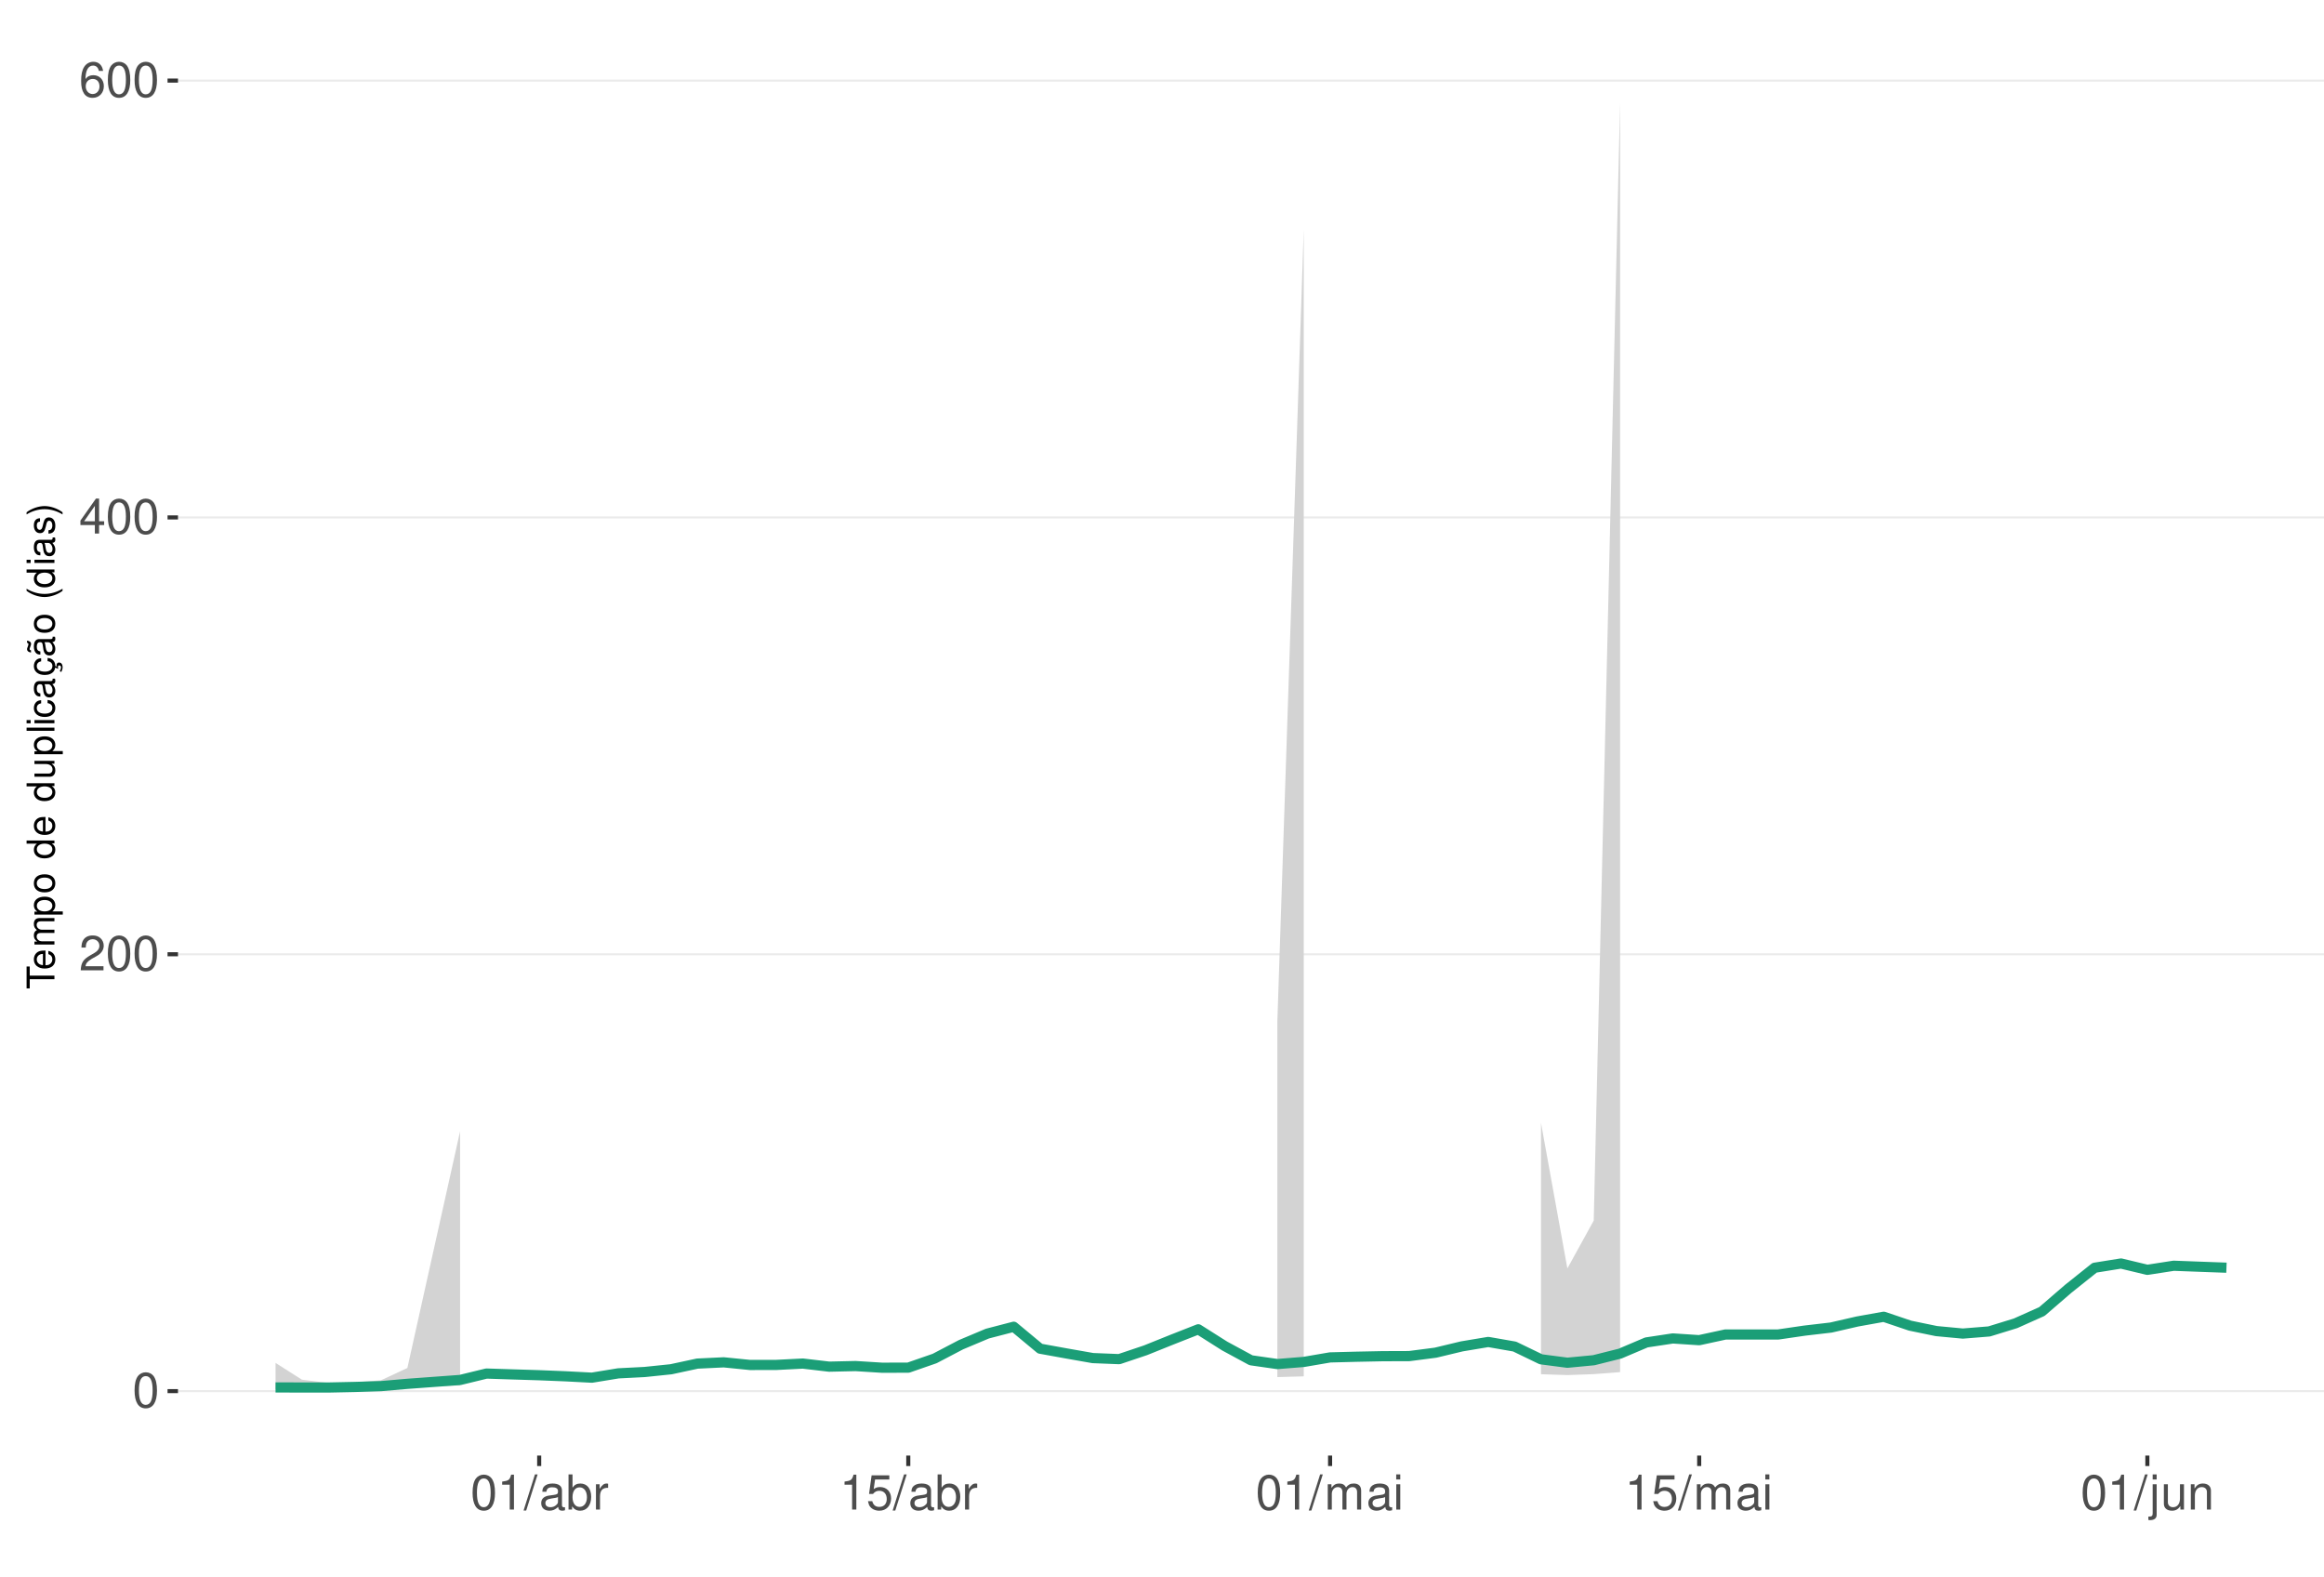
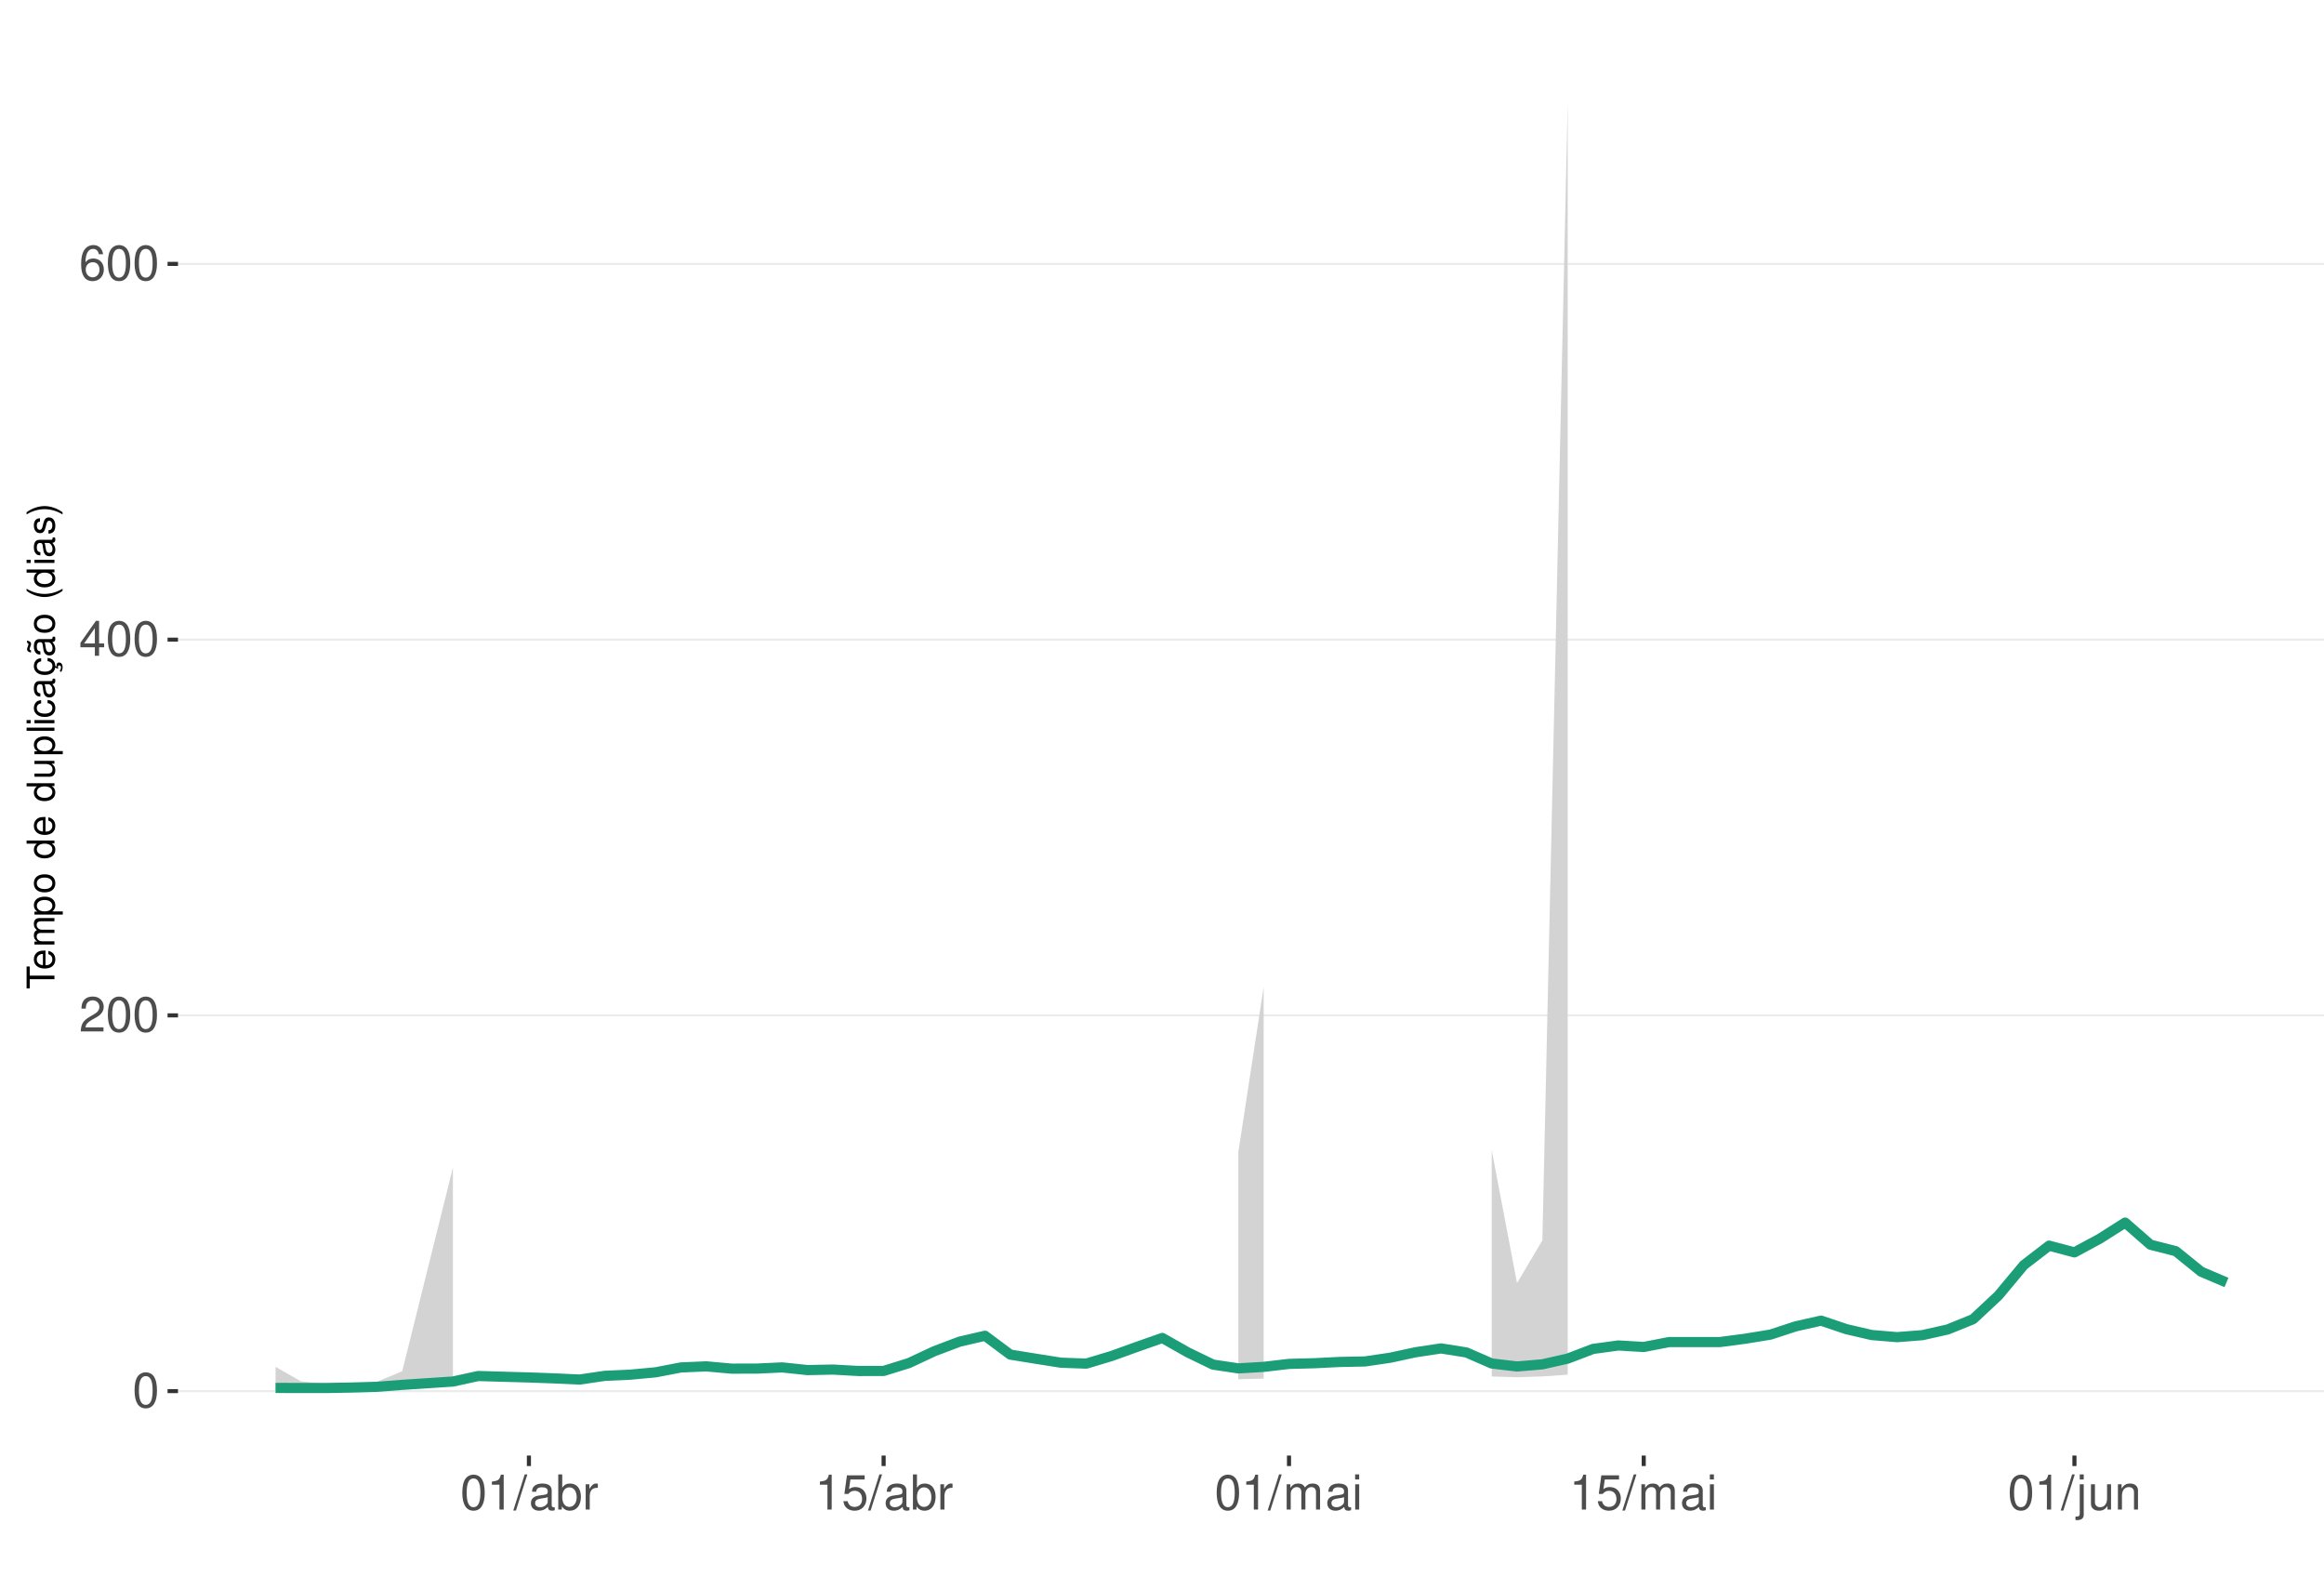
<svg xmlns="http://www.w3.org/2000/svg" xmlns:xlink="http://www.w3.org/1999/xlink" width="609pt" height="413pt" viewBox="0 0 609 413" version="1.1">
  <defs>
    <g>
      <symbol overflow="visible" id="glyph0-0">
        <path style="stroke:none;" d="" />
      </symbol>
      <symbol overflow="visible" id="glyph0-1">
        <path style="stroke:none;" d="M 3.484 -9.156 C 2.641 -9.156 1.891 -8.766 1.422 -8.156 C 0.828 -7.344 0.547 -6.125 0.547 -4.422 C 0.547 -1.344 1.562 0.297 3.484 0.297 C 5.375 0.297 6.422 -1.344 6.422 -4.359 C 6.422 -6.125 6.141 -7.312 5.547 -8.156 C 5.078 -8.781 4.328 -9.156 3.484 -9.156 Z M 3.484 -8.156 C 4.688 -8.156 5.281 -6.938 5.281 -4.453 C 5.281 -1.844 4.703 -0.625 3.453 -0.625 C 2.281 -0.625 1.688 -1.891 1.688 -4.422 C 1.688 -6.938 2.281 -8.156 3.484 -8.156 Z M 3.484 -8.156 " />
      </symbol>
      <symbol overflow="visible" id="glyph0-2">
        <path style="stroke:none;" d="M 6.406 -1.094 L 1.688 -1.094 C 1.797 -1.859 2.203 -2.344 3.297 -3.016 L 4.562 -3.719 C 5.828 -4.422 6.469 -5.359 6.469 -6.484 C 6.469 -7.234 6.156 -7.953 5.625 -8.438 C 5.094 -8.922 4.438 -9.156 3.594 -9.156 C 2.453 -9.156 1.609 -8.75 1.109 -7.953 C 0.797 -7.484 0.656 -6.906 0.625 -5.984 L 1.75 -5.984 C 1.781 -6.609 1.859 -6.969 2.016 -7.281 C 2.297 -7.828 2.891 -8.172 3.562 -8.172 C 4.562 -8.172 5.328 -7.438 5.328 -6.453 C 5.328 -5.719 4.906 -5.094 4.109 -4.625 L 2.953 -3.953 C 1.078 -2.875 0.531 -2.016 0.438 -0.016 L 6.406 -0.016 Z M 6.406 -1.094 " />
      </symbol>
      <symbol overflow="visible" id="glyph0-3">
        <path style="stroke:none;" d="M 4.141 -2.219 L 4.141 0 L 5.25 0 L 5.25 -2.219 L 6.578 -2.219 L 6.578 -3.219 L 5.25 -3.219 L 5.25 -9.156 L 4.422 -9.156 L 0.359 -3.391 L 0.359 -2.219 Z M 4.141 -3.219 L 1.328 -3.219 L 4.141 -7.25 Z M 4.141 -3.219 " />
      </symbol>
      <symbol overflow="visible" id="glyph0-4">
        <path style="stroke:none;" d="M 6.297 -6.766 C 6.094 -8.266 5.125 -9.156 3.766 -9.156 C 2.766 -9.156 1.891 -8.672 1.359 -7.844 C 0.781 -6.953 0.547 -5.828 0.547 -4.172 C 0.547 -2.625 0.766 -1.656 1.297 -0.844 C 1.781 -0.094 2.562 0.297 3.562 0.297 C 5.266 0.297 6.5 -0.984 6.5 -2.766 C 6.5 -4.453 5.359 -5.641 3.75 -5.641 C 2.859 -5.641 2.172 -5.312 1.688 -4.641 C 1.703 -6.906 2.406 -8.156 3.688 -8.156 C 4.469 -8.156 5.016 -7.656 5.188 -6.766 Z M 3.609 -4.656 C 4.688 -4.656 5.359 -3.891 5.359 -2.688 C 5.359 -1.531 4.594 -0.703 3.562 -0.703 C 2.531 -0.703 1.75 -1.562 1.75 -2.734 C 1.75 -3.875 2.5 -4.656 3.609 -4.656 Z M 3.609 -4.656 " />
      </symbol>
      <symbol overflow="visible" id="glyph0-5">
        <path style="stroke:none;" d="M 3.281 -6.516 L 3.281 0 L 4.391 0 L 4.391 -9.156 L 3.656 -9.156 C 3.266 -7.75 3.016 -7.562 1.297 -7.328 L 1.297 -6.516 Z M 3.281 -6.516 " />
      </symbol>
      <symbol overflow="visible" id="glyph0-6">
        <path style="stroke:none;" d="M 2.891 -9.219 L -0.094 0.25 L 0.594 0.25 L 3.594 -9.219 Z M 2.891 -9.219 " />
      </symbol>
      <symbol overflow="visible" id="glyph0-7">
        <path style="stroke:none;" d="M 6.766 -0.625 C 6.656 -0.594 6.609 -0.594 6.547 -0.594 C 6.172 -0.594 5.969 -0.781 5.969 -1.109 L 5.969 -5.016 C 5.969 -6.188 5.109 -6.828 3.484 -6.828 C 2.5 -6.828 1.734 -6.547 1.281 -6.047 C 0.969 -5.703 0.844 -5.328 0.828 -4.672 L 1.891 -4.672 C 1.969 -5.484 2.453 -5.844 3.438 -5.844 C 4.406 -5.844 4.922 -5.5 4.922 -4.859 L 4.922 -4.578 C 4.906 -4.125 4.688 -3.969 3.828 -3.844 C 2.328 -3.656 2.094 -3.609 1.703 -3.438 C 0.922 -3.109 0.531 -2.531 0.531 -1.672 C 0.531 -0.469 1.359 0.297 2.703 0.297 C 3.547 0.297 4.219 0 4.969 -0.688 C 5.031 0 5.359 0.297 6.047 0.297 C 6.281 0.297 6.422 0.266 6.766 0.172 Z M 4.922 -2.094 C 4.922 -1.734 4.828 -1.516 4.5 -1.234 C 4.078 -0.828 3.562 -0.625 2.938 -0.625 C 2.109 -0.625 1.625 -1.031 1.625 -1.703 C 1.625 -2.391 2.094 -2.75 3.234 -2.906 C 4.359 -3.062 4.562 -3.109 4.922 -3.281 Z M 4.922 -2.094 " />
      </symbol>
      <symbol overflow="visible" id="glyph0-8">
        <path style="stroke:none;" d="M 0.688 -9.219 L 0.688 0 L 1.625 0 L 1.625 -0.844 C 2.141 -0.078 2.812 0.297 3.734 0.297 C 5.484 0.297 6.625 -1.141 6.625 -3.344 C 6.625 -5.5 5.547 -6.828 3.781 -6.828 C 2.875 -6.828 2.234 -6.484 1.734 -5.734 L 1.734 -9.219 Z M 3.578 -5.828 C 4.766 -5.828 5.516 -4.812 5.516 -3.234 C 5.516 -1.719 4.734 -0.703 3.578 -0.703 C 2.453 -0.703 1.734 -1.703 1.734 -3.266 C 1.734 -4.828 2.453 -5.828 3.578 -5.828 Z M 3.578 -5.828 " />
      </symbol>
      <symbol overflow="visible" id="glyph0-9">
        <path style="stroke:none;" d="M 0.875 -6.625 L 0.875 0 L 1.938 0 L 1.938 -3.438 C 1.953 -5.031 2.609 -5.75 4.062 -5.703 L 4.062 -6.781 C 3.891 -6.812 3.781 -6.828 3.656 -6.828 C 2.969 -6.828 2.453 -6.422 1.844 -5.422 L 1.844 -6.625 Z M 0.875 -6.625 " />
      </symbol>
      <symbol overflow="visible" id="glyph0-10">
        <path style="stroke:none;" d="M 6.031 -8.969 L 1.391 -8.969 L 0.719 -4.094 L 1.75 -4.094 C 2.266 -4.703 2.703 -4.922 3.406 -4.922 C 4.609 -4.922 5.359 -4.094 5.359 -2.766 C 5.359 -1.484 4.609 -0.703 3.391 -0.703 C 2.422 -0.703 1.828 -1.188 1.562 -2.203 L 0.438 -2.203 C 0.594 -1.469 0.719 -1.109 0.984 -0.781 C 1.5 -0.094 2.406 0.297 3.422 0.297 C 5.234 0.297 6.5 -1.031 6.5 -2.922 C 6.5 -4.703 5.312 -5.906 3.594 -5.906 C 2.969 -5.906 2.453 -5.75 1.938 -5.359 L 2.297 -7.875 L 6.031 -7.875 Z M 6.031 -8.969 " />
      </symbol>
      <symbol overflow="visible" id="glyph0-11">
        <path style="stroke:none;" d="M 0.891 -6.625 L 0.891 0 L 1.953 0 L 1.953 -4.156 C 1.953 -5.125 2.641 -5.891 3.5 -5.891 C 4.297 -5.891 4.734 -5.422 4.734 -4.562 L 4.734 0 L 5.797 0 L 5.797 -4.156 C 5.797 -5.125 6.5 -5.891 7.359 -5.891 C 8.125 -5.891 8.578 -5.406 8.578 -4.562 L 8.578 0 L 9.641 0 L 9.641 -4.969 C 9.641 -6.156 8.953 -6.828 7.719 -6.828 C 6.828 -6.828 6.297 -6.562 5.688 -5.812 C 5.297 -6.516 4.766 -6.828 3.891 -6.828 C 3.016 -6.828 2.422 -6.5 1.859 -5.688 L 1.859 -6.625 Z M 0.891 -6.625 " />
      </symbol>
      <symbol overflow="visible" id="glyph0-12">
        <path style="stroke:none;" d="M 1.891 -6.625 L 0.844 -6.625 L 0.844 0 L 1.891 0 Z M 1.891 -9.219 L 0.828 -9.219 L 0.828 -7.891 L 1.891 -7.891 Z M 1.891 -9.219 " />
      </symbol>
      <symbol overflow="visible" id="glyph0-13">
        <path style="stroke:none;" d="M 0.891 -6.625 L 0.891 0.969 C 0.891 1.625 0.688 1.828 0.031 1.828 C -0.047 1.828 -0.094 1.828 -0.234 1.828 L -0.234 2.719 C -0.094 2.75 -0.031 2.766 0.125 2.766 C 1.312 2.766 1.938 2.297 1.938 1.375 L 1.938 -6.625 Z M 1.938 -9.219 L 0.891 -9.219 L 0.891 -7.891 L 1.938 -7.891 Z M 1.938 -9.219 " />
      </symbol>
      <symbol overflow="visible" id="glyph0-14">
        <path style="stroke:none;" d="M 6.094 0 L 6.094 -6.625 L 5.047 -6.625 L 5.047 -2.875 C 5.047 -1.516 4.344 -0.625 3.234 -0.625 C 2.406 -0.625 1.875 -1.141 1.875 -1.938 L 1.875 -6.625 L 0.828 -6.625 L 0.828 -1.516 C 0.828 -0.422 1.641 0.297 2.938 0.297 C 3.906 0.297 4.531 -0.047 5.156 -0.922 L 5.156 0 Z M 6.094 0 " />
      </symbol>
      <symbol overflow="visible" id="glyph0-15">
        <path style="stroke:none;" d="M 0.891 -6.625 L 0.891 0 L 1.953 0 L 1.953 -3.656 C 1.953 -5.016 2.656 -5.891 3.75 -5.891 C 4.578 -5.891 5.109 -5.391 5.109 -4.594 L 5.109 0 L 6.156 0 L 6.156 -5.016 C 6.156 -6.109 5.344 -6.828 4.062 -6.828 C 3.078 -6.828 2.438 -6.438 1.859 -5.516 L 1.859 -6.625 Z M 0.891 -6.625 " />
      </symbol>
      <symbol overflow="visible" id="glyph1-0">
        <path style="stroke:none;" d="" />
      </symbol>
      <symbol overflow="visible" id="glyph1-1">
        <path style="stroke:none;" d="M -6.469 -3.547 L -6.469 -5.938 L -7.297 -5.938 L -7.297 -0.203 L -6.469 -0.203 L -6.469 -2.609 L 0 -2.609 L 0 -3.547 Z M -6.469 -3.547 " />
      </symbol>
      <symbol overflow="visible" id="glyph1-2">
        <path style="stroke:none;" d="M -2.344 -5.125 C -3.141 -5.125 -3.625 -5.062 -4.016 -4.922 C -4.875 -4.578 -5.391 -3.781 -5.391 -2.797 C -5.391 -1.344 -4.281 -0.406 -2.547 -0.406 C -0.812 -0.406 0.234 -1.297 0.234 -2.781 C 0.234 -3.984 -0.453 -4.812 -1.594 -5.016 L -1.594 -4.188 C -0.906 -3.953 -0.547 -3.484 -0.547 -2.812 C -0.547 -2.281 -0.781 -1.828 -1.219 -1.547 C -1.516 -1.344 -1.812 -1.281 -2.344 -1.266 Z M -3.016 -1.297 C -3.984 -1.359 -4.625 -1.953 -4.625 -2.797 C -4.625 -3.641 -3.953 -4.234 -3.016 -4.234 Z M -3.016 -1.297 " />
      </symbol>
      <symbol overflow="visible" id="glyph1-3">
        <path style="stroke:none;" d="M -5.234 -0.703 L 0 -0.703 L 0 -1.547 L -3.297 -1.547 C -4.047 -1.547 -4.656 -2.094 -4.656 -2.766 C -4.656 -3.391 -4.281 -3.734 -3.609 -3.734 L 0 -3.734 L 0 -4.578 L -3.297 -4.578 C -4.047 -4.578 -4.656 -5.125 -4.656 -5.812 C -4.656 -6.422 -4.266 -6.781 -3.609 -6.781 L 0 -6.781 L 0 -7.625 L -3.938 -7.625 C -4.875 -7.625 -5.391 -7.078 -5.391 -6.094 C -5.391 -5.406 -5.188 -4.984 -4.594 -4.484 C -5.156 -4.188 -5.391 -3.766 -5.391 -3.078 C -5.391 -2.375 -5.125 -1.906 -4.5 -1.469 L -5.234 -1.469 Z M -5.234 -0.703 " />
      </symbol>
      <symbol overflow="visible" id="glyph1-4">
        <path style="stroke:none;" d="M 2.188 -0.547 L 2.188 -1.375 L -0.547 -1.375 C -0.016 -1.812 0.234 -2.312 0.234 -2.984 C 0.234 -4.344 -0.859 -5.234 -2.531 -5.234 C -4.297 -5.234 -5.391 -4.375 -5.391 -2.984 C -5.391 -2.266 -5.062 -1.703 -4.453 -1.312 L -5.234 -1.312 L -5.234 -0.547 Z M -4.609 -2.844 C -4.609 -3.766 -3.797 -4.359 -2.547 -4.359 C -1.359 -4.359 -0.547 -3.75 -0.547 -2.844 C -0.547 -1.953 -1.344 -1.375 -2.578 -1.375 C -3.812 -1.375 -4.609 -1.953 -4.609 -2.844 Z M -4.609 -2.844 " />
      </symbol>
      <symbol overflow="visible" id="glyph1-5">
        <path style="stroke:none;" d="M -5.391 -2.719 C -5.391 -1.234 -4.344 -0.359 -2.578 -0.359 C -0.812 -0.359 0.234 -1.234 0.234 -2.734 C 0.234 -4.203 -0.812 -5.094 -2.547 -5.094 C -4.359 -5.094 -5.391 -4.234 -5.391 -2.719 Z M -4.625 -2.734 C -4.625 -3.672 -3.844 -4.234 -2.547 -4.234 C -1.312 -4.234 -0.547 -3.656 -0.547 -2.734 C -0.547 -1.797 -1.312 -1.234 -2.578 -1.234 C -3.844 -1.234 -4.625 -1.797 -4.625 -2.734 Z M -4.625 -2.734 " />
      </symbol>
      <symbol overflow="visible" id="glyph1-6">
        <path style="stroke:none;" d="" />
      </symbol>
      <symbol overflow="visible" id="glyph1-7">
        <path style="stroke:none;" d="M -7.297 -4.953 L -7.297 -4.125 L -4.578 -4.125 C -5.109 -3.766 -5.391 -3.203 -5.391 -2.516 C -5.391 -1.156 -4.297 -0.266 -2.625 -0.266 C -0.859 -0.266 0.234 -1.125 0.234 -2.547 C 0.234 -3.266 -0.047 -3.766 -0.688 -4.203 L 0 -4.203 L 0 -4.953 Z M -4.609 -2.656 C -4.609 -3.547 -3.812 -4.125 -2.562 -4.125 C -1.344 -4.125 -0.547 -3.547 -0.547 -2.656 C -0.547 -1.734 -1.359 -1.125 -2.578 -1.125 C -3.797 -1.125 -4.609 -1.734 -4.609 -2.656 Z M -4.609 -2.656 " />
      </symbol>
      <symbol overflow="visible" id="glyph1-8">
        <path style="stroke:none;" d="M 0 -4.812 L -5.234 -4.812 L -5.234 -3.984 L -2.266 -3.984 C -1.203 -3.984 -0.5 -3.438 -0.5 -2.562 C -0.5 -1.906 -0.906 -1.484 -1.531 -1.484 L -5.234 -1.484 L -5.234 -0.656 L -1.203 -0.656 C -0.328 -0.656 0.234 -1.297 0.234 -2.312 C 0.234 -3.094 -0.047 -3.578 -0.734 -4.062 L 0 -4.062 Z M 0 -4.812 " />
      </symbol>
      <symbol overflow="visible" id="glyph1-9">
        <path style="stroke:none;" d="M -7.297 -1.516 L -7.297 -0.688 L 0 -0.688 L 0 -1.516 Z M -7.297 -1.516 " />
      </symbol>
      <symbol overflow="visible" id="glyph1-10">
        <path style="stroke:none;" d="M -5.234 -1.5 L -5.234 -0.672 L 0 -0.672 L 0 -1.5 Z M -7.297 -1.5 L -7.297 -0.656 L -6.234 -0.656 L -6.234 -1.5 Z M -7.297 -1.5 " />
      </symbol>
      <symbol overflow="visible" id="glyph1-11">
        <path style="stroke:none;" d="M -3.484 -4.703 C -3.984 -4.672 -4.312 -4.562 -4.609 -4.359 C -5.094 -4 -5.391 -3.375 -5.391 -2.641 C -5.391 -1.219 -4.266 -0.312 -2.531 -0.312 C -0.844 -0.312 0.234 -1.203 0.234 -2.625 C 0.234 -3.875 -0.516 -4.672 -1.797 -4.766 L -1.797 -3.938 C -0.953 -3.797 -0.547 -3.359 -0.547 -2.656 C -0.547 -1.734 -1.297 -1.188 -2.531 -1.188 C -3.844 -1.188 -4.625 -1.719 -4.625 -2.625 C -4.625 -3.328 -4.203 -3.766 -3.484 -3.875 Z M -3.484 -4.703 " />
      </symbol>
      <symbol overflow="visible" id="glyph1-12">
        <path style="stroke:none;" d="M -0.484 -5.344 C -0.469 -5.266 -0.469 -5.219 -0.469 -5.172 C -0.469 -4.875 -0.625 -4.719 -0.875 -4.719 L -3.953 -4.719 C -4.891 -4.719 -5.391 -4.047 -5.391 -2.75 C -5.391 -1.984 -5.172 -1.375 -4.781 -1.016 C -4.516 -0.766 -4.203 -0.672 -3.688 -0.656 L -3.688 -1.484 C -4.328 -1.562 -4.625 -1.938 -4.625 -2.719 C -4.625 -3.484 -4.344 -3.891 -3.844 -3.891 L -3.625 -3.891 C -3.266 -3.875 -3.125 -3.703 -3.047 -3.016 C -2.891 -1.844 -2.844 -1.656 -2.719 -1.344 C -2.453 -0.734 -2 -0.422 -1.312 -0.422 C -0.375 -0.422 0.234 -1.078 0.234 -2.141 C 0.234 -2.797 0 -3.328 -0.547 -3.922 C 0 -3.984 0.234 -4.234 0.234 -4.781 C 0.234 -4.953 0.203 -5.062 0.141 -5.344 Z M -1.656 -3.891 C -1.375 -3.891 -1.203 -3.812 -0.969 -3.562 C -0.656 -3.219 -0.5 -2.812 -0.5 -2.312 C -0.5 -1.672 -0.812 -1.297 -1.344 -1.297 C -1.891 -1.297 -2.172 -1.656 -2.297 -2.547 C -2.422 -3.438 -2.453 -3.609 -2.594 -3.891 Z M -1.656 -3.891 " />
      </symbol>
      <symbol overflow="visible" id="glyph1-13">
        <path style="stroke:none;" d="M 0.234 -2.641 C 0.234 -3.875 -0.547 -4.703 -1.797 -4.766 L -1.797 -3.938 C -0.953 -3.797 -0.531 -3.359 -0.531 -2.656 C -0.531 -1.734 -1.281 -1.188 -2.516 -1.188 C -3.844 -1.188 -4.625 -1.719 -4.625 -2.625 C -4.625 -3.328 -4.203 -3.766 -3.484 -3.875 L -3.484 -4.703 C -3.984 -4.672 -4.312 -4.562 -4.609 -4.359 C -5.094 -4 -5.391 -3.375 -5.391 -2.641 C -5.391 -1.219 -4.266 -0.312 -2.531 -0.312 C -1.469 -0.312 -0.625 -0.672 -0.156 -1.312 C 0.047 -1.594 0.125 -1.812 0.203 -2.25 L 0.922 -1.938 L 0.984 -2.062 C 0.938 -2.188 0.906 -2.25 0.906 -2.375 C 0.906 -2.656 1.047 -2.828 1.281 -2.828 C 1.547 -2.828 1.734 -2.594 1.734 -2.297 C 1.734 -2.031 1.672 -1.844 1.438 -1.406 L 1.406 -1.312 L 1.812 -1.094 C 2.078 -1.75 2.141 -1.953 2.141 -2.344 C 2.141 -3.109 1.781 -3.578 1.203 -3.578 C 0.781 -3.578 0.547 -3.297 0.547 -2.797 C 0.547 -2.703 0.547 -2.641 0.562 -2.516 Z M 0.234 -2.641 " />
      </symbol>
      <symbol overflow="visible" id="glyph1-14">
        <path style="stroke:none;" d="M -0.484 -5.344 C -0.469 -5.266 -0.469 -5.219 -0.469 -5.172 C -0.469 -4.875 -0.625 -4.719 -0.875 -4.719 L -3.953 -4.719 C -4.891 -4.719 -5.391 -4.047 -5.391 -2.75 C -5.391 -1.984 -5.172 -1.375 -4.781 -1.016 C -4.516 -0.766 -4.203 -0.672 -3.688 -0.656 L -3.688 -1.484 C -4.328 -1.562 -4.625 -1.938 -4.625 -2.719 C -4.625 -3.484 -4.344 -3.891 -3.844 -3.891 L -3.625 -3.891 C -3.266 -3.875 -3.125 -3.703 -3.047 -3.016 C -2.891 -1.844 -2.844 -1.656 -2.719 -1.344 C -2.453 -0.734 -2 -0.422 -1.312 -0.422 C -0.375 -0.422 0.234 -1.078 0.234 -2.141 C 0.234 -2.797 0 -3.328 -0.547 -3.922 C 0 -3.984 0.234 -4.234 0.234 -4.781 C 0.234 -4.953 0.203 -5.062 0.141 -5.344 Z M -1.656 -3.891 C -1.375 -3.891 -1.203 -3.812 -0.969 -3.562 C -0.656 -3.219 -0.5 -2.812 -0.5 -2.312 C -0.5 -1.672 -0.812 -1.297 -1.344 -1.297 C -1.891 -1.297 -2.172 -1.656 -2.297 -2.547 C -2.422 -3.438 -2.453 -3.609 -2.594 -3.891 Z M -7.172 -3.75 C -6.922 -3.672 -6.812 -3.547 -6.812 -3.375 C -6.812 -3.25 -6.875 -2.984 -6.984 -2.734 C -7.156 -2.312 -7.172 -2.25 -7.172 -2.047 C -7.172 -1.594 -6.797 -1.297 -6.141 -1.188 L -6.141 -1.766 C -6.375 -1.812 -6.5 -1.938 -6.5 -2.094 C -6.5 -2.203 -6.469 -2.344 -6.375 -2.578 C -6.156 -3.156 -6.125 -3.234 -6.125 -3.438 C -6.125 -3.922 -6.484 -4.219 -7.172 -4.312 Z M -7.172 -3.75 " />
      </symbol>
      <symbol overflow="visible" id="glyph1-15">
        <path style="stroke:none;" d="M -7.297 -2.359 C -5.984 -1.359 -4.156 -0.734 -2.594 -0.734 C -1.016 -0.734 0.812 -1.359 2.125 -2.359 L 2.125 -2.906 C 0.688 -2.031 -0.984 -1.547 -2.594 -1.547 C -4.188 -1.547 -5.875 -2.031 -7.297 -2.906 Z M -7.297 -2.359 " />
      </symbol>
      <symbol overflow="visible" id="glyph1-16">
        <path style="stroke:none;" d="M -3.781 -4.375 C -4.812 -4.375 -5.391 -3.688 -5.391 -2.484 C -5.391 -1.266 -4.766 -0.469 -3.797 -0.469 C -2.969 -0.469 -2.578 -0.891 -2.281 -2.125 L -2.094 -2.906 C -1.953 -3.484 -1.734 -3.719 -1.375 -3.719 C -0.875 -3.719 -0.547 -3.234 -0.547 -2.5 C -0.547 -2.047 -0.672 -1.672 -0.891 -1.453 C -1.047 -1.328 -1.188 -1.266 -1.562 -1.219 L -1.562 -0.344 C -0.344 -0.375 0.234 -1.062 0.234 -2.438 C 0.234 -3.75 -0.422 -4.594 -1.438 -4.594 C -2.203 -4.594 -2.641 -4.156 -2.891 -3.109 L -3.078 -2.312 C -3.234 -1.625 -3.453 -1.344 -3.828 -1.344 C -4.312 -1.344 -4.625 -1.766 -4.625 -2.453 C -4.625 -3.125 -4.328 -3.484 -3.781 -3.5 Z M -3.781 -4.375 " />
      </symbol>
      <symbol overflow="visible" id="glyph1-17">
        <path style="stroke:none;" d="M 2.125 -0.938 C 0.812 -1.938 -1.016 -2.562 -2.578 -2.562 C -4.156 -2.562 -5.984 -1.938 -7.297 -0.938 L -7.297 -0.375 C -5.859 -1.266 -4.188 -1.75 -2.578 -1.75 C -0.984 -1.75 0.703 -1.266 2.125 -0.375 Z M 2.125 -0.938 " />
      </symbol>
    </g>
    <clipPath id="clip1">
      <path d="M 46.645 9.961 L 609 9.961 L 609 381.328 L 46.645 381.328 Z M 46.645 9.961 " />
    </clipPath>
    <clipPath id="clip2">
      <path d="M 46.645 364 L 609 364 L 609 365 L 46.645 365 Z M 46.645 364 " />
    </clipPath>
    <clipPath id="clip3">
-       <path d="M 46.645 249 L 609 249 L 609 251 L 46.645 251 Z M 46.645 249 " />
+       <path d="M 46.645 265 L 609 265 L 609 267 L 46.645 267 Z M 46.645 265 " />
    </clipPath>
    <clipPath id="clip4">
-       <path d="M 46.645 135 L 609 135 L 609 136 L 46.645 136 Z M 46.645 135 " />
+       <path d="M 46.645 167 L 609 167 L 609 168 L 46.645 168 Z M 46.645 167 " />
    </clipPath>
    <clipPath id="clip5">
-       <path d="M 46.645 20 L 609 20 L 609 22 L 46.645 22 Z M 46.645 20 " />
+       <path d="M 46.645 68 L 609 68 L 609 70 L 46.645 70 Z M 46.645 68 " />
    </clipPath>
  </defs>
  <g id="surface349">
    <rect x="0" y="0" width="609" height="413" style="fill:rgb(100%,100%,100%);fill-opacity:1;stroke:none;" />
    <rect x="0" y="0" width="609" height="413" style="fill:rgb(100%,100%,100%);fill-opacity:1;stroke:none;" />
    <path style="fill:none;stroke-width:1.067;stroke-linecap:round;stroke-linejoin:round;stroke:rgb(100%,100%,100%);stroke-opacity:1;stroke-miterlimit:10;" d="M 0 413 L 609 413 L 609 0 L 0 0 Z M 0 413 " />
    <g clip-path="url(#clip1)" clip-rule="nonzero">
      <path style=" stroke:none;fill-rule:nonzero;fill:rgb(100%,100%,100%);fill-opacity:1;" d="M 46.645 381.328 L 609 381.328 L 609 9.961 L 46.645 9.961 Z M 46.645 381.328 " />
    </g>
    <g clip-path="url(#clip2)" clip-rule="nonzero">
      <path style="fill:none;stroke-width:0.533;stroke-linecap:butt;stroke-linejoin:round;stroke:rgb(92.157%,92.157%,92.157%);stroke-opacity:1;stroke-miterlimit:10;" d="M 46.645 364.449 L 609 364.449 " />
    </g>
    <g clip-path="url(#clip3)" clip-rule="nonzero">
-       <path style="fill:none;stroke-width:0.533;stroke-linecap:butt;stroke-linejoin:round;stroke:rgb(92.157%,92.157%,92.157%);stroke-opacity:1;stroke-miterlimit:10;" d="M 46.645 250.004 L 609 250.004 " />
+       <path style="fill:none;stroke-width:0.533;stroke-linecap:butt;stroke-linejoin:round;stroke:rgb(92.157%,92.157%,92.157%);stroke-opacity:1;stroke-miterlimit:10;" d="M 46.645 266.012 L 609 266.012 " />
    </g>
    <g clip-path="url(#clip4)" clip-rule="nonzero">
-       <path style="fill:none;stroke-width:0.533;stroke-linecap:butt;stroke-linejoin:round;stroke:rgb(92.157%,92.157%,92.157%);stroke-opacity:1;stroke-miterlimit:10;" d="M 46.645 135.559 L 609 135.559 " />
+       <path style="fill:none;stroke-width:0.533;stroke-linecap:butt;stroke-linejoin:round;stroke:rgb(92.157%,92.157%,92.157%);stroke-opacity:1;stroke-miterlimit:10;" d="M 46.645 167.574 L 609 167.574 " />
    </g>
    <g clip-path="url(#clip5)" clip-rule="nonzero">
-       <path style="fill:none;stroke-width:0.533;stroke-linecap:butt;stroke-linejoin:round;stroke:rgb(92.157%,92.157%,92.157%);stroke-opacity:1;stroke-miterlimit:10;" d="M 46.645 21.117 L 609 21.117 " />
-     </g>
-     <path style=" stroke:none;fill-rule:nonzero;fill:rgb(82.745%,82.745%,82.745%);fill-opacity:1;" d="M 72.207 357.062 L 79.113 361.449 L 86.023 362.316 L 92.934 362.137 L 99.84 361.602 L 106.75 358.387 L 120.566 296.371 L 120.566 362.969 L 106.75 363.328 L 99.84 363.613 L 92.934 363.75 L 86.023 363.859 L 79.113 363.906 L 72.207 363.957 Z M 72.207 357.062 " />
-     <path style=" stroke:none;fill-rule:nonzero;fill:rgb(82.745%,82.745%,82.745%);fill-opacity:1;" d="M 334.73 267.535 L 341.641 60.086 L 341.641 360.578 L 334.73 360.773 Z M 334.73 267.535 " />
-     <path style=" stroke:none;fill-rule:nonzero;fill:rgb(82.745%,82.745%,82.745%);fill-opacity:1;" d="M 403.816 294.176 L 410.727 332.305 L 417.633 319.773 L 424.543 26.844 L 424.543 359.465 L 417.633 360 L 410.727 360.246 L 403.816 360.02 Z M 403.816 294.176 " />
-     <path style="fill:none;stroke-width:2.667;stroke-linecap:butt;stroke-linejoin:round;stroke:rgb(10.588%,61.961%,46.667%);stroke-opacity:1;stroke-miterlimit:10;" d="M 72.207 363.48 L 79.113 363.5 L 86.023 363.504 L 92.934 363.359 L 99.84 363.141 L 106.75 362.539 L 120.566 361.527 L 127.477 359.848 L 134.383 360.07 L 141.293 360.285 L 148.199 360.566 L 155.109 360.926 L 162.02 359.793 L 168.926 359.438 L 175.836 358.723 L 182.742 357.238 L 189.652 356.906 L 196.559 357.598 L 203.469 357.582 L 210.379 357.23 L 217.285 358.039 L 224.195 357.883 L 231.102 358.316 L 238.012 358.305 L 244.922 355.906 L 251.828 352.289 L 258.738 349.383 L 265.645 347.586 L 272.555 353.328 L 279.461 354.578 L 286.371 355.793 L 293.281 356.07 L 300.188 353.746 L 307.098 350.969 L 314.004 348.254 L 320.914 352.629 L 327.824 356.371 L 334.73 357.359 L 341.641 356.801 L 348.547 355.617 L 355.457 355.438 L 362.363 355.297 L 369.273 355.273 L 376.184 354.379 L 383.09 352.723 L 390 351.57 L 396.906 352.777 L 403.816 356.113 L 410.727 357.012 L 417.633 356.355 L 424.543 354.621 L 431.449 351.691 L 438.359 350.648 L 445.27 351.102 L 452.176 349.609 L 459.086 349.613 L 465.992 349.609 L 472.902 348.598 L 479.809 347.793 L 486.719 346.207 L 493.629 344.965 L 500.535 347.297 L 507.445 348.723 L 514.352 349.371 L 521.262 348.812 L 528.172 346.684 L 535.078 343.594 L 541.988 337.633 L 548.895 332.125 L 555.805 331.016 L 562.711 332.672 L 569.621 331.602 L 576.531 331.863 L 583.438 332.113 " />
+       <path style="fill:none;stroke-width:0.533;stroke-linecap:butt;stroke-linejoin:round;stroke:rgb(92.157%,92.157%,92.157%);stroke-opacity:1;stroke-miterlimit:10;" d="M 46.645 69.137 L 609 69.137 " />
+     </g>
+     <path style=" stroke:none;fill-rule:nonzero;fill:rgb(82.745%,82.745%,82.745%);fill-opacity:1;" d="M 72.207 358.098 L 78.848 361.867 L 85.484 362.613 L 92.125 362.457 L 98.766 362 L 105.402 359.234 L 118.684 305.895 L 118.684 363.176 L 105.402 363.484 L 98.766 363.73 L 92.125 363.848 L 85.484 363.941 L 78.848 363.98 L 72.207 364.027 Z M 72.207 358.098 " />
+     <path style=" stroke:none;fill-rule:nonzero;fill:rgb(82.745%,82.745%,82.745%);fill-opacity:1;" d="M 324.504 301.824 L 331.141 258.566 L 331.141 361.18 L 324.504 361.324 Z M 324.504 301.824 " />
+     <path style=" stroke:none;fill-rule:nonzero;fill:rgb(82.745%,82.745%,82.745%);fill-opacity:1;" d="M 390.898 301.312 L 397.535 336.148 L 404.176 324.953 L 410.816 26.844 L 410.816 360.137 L 404.176 360.598 L 397.535 360.809 L 390.898 360.613 Z M 390.898 301.312 " />
+     <path style="fill:none;stroke-width:2.667;stroke-linecap:butt;stroke-linejoin:round;stroke:rgb(10.588%,61.961%,46.667%);stroke-opacity:1;stroke-miterlimit:10;" d="M 72.207 363.613 L 78.848 363.633 L 85.484 363.633 L 92.125 363.512 L 98.766 363.324 L 105.402 362.809 L 118.684 361.938 L 125.32 360.492 L 131.961 360.684 L 138.602 360.867 L 145.238 361.109 L 151.879 361.418 L 158.52 360.441 L 165.156 360.141 L 171.797 359.523 L 178.438 358.246 L 185.074 357.961 L 191.715 358.559 L 198.355 358.543 L 204.992 358.238 L 211.633 358.938 L 218.273 358.801 L 224.914 359.172 L 231.551 359.164 L 238.191 357.102 L 244.832 353.992 L 251.469 351.488 L 258.109 349.945 L 264.75 354.883 L 271.387 355.957 L 278.027 357.004 L 284.668 357.242 L 291.305 355.242 L 297.945 352.852 L 304.586 350.52 L 311.223 354.281 L 317.863 357.5 L 324.504 358.492 L 331.141 358.098 L 337.781 357.316 L 344.422 357.141 L 351.059 356.809 L 357.699 356.676 L 364.34 355.695 L 370.977 354.262 L 377.617 353.262 L 384.258 354.316 L 390.898 357.211 L 397.535 357.996 L 404.176 357.43 L 410.816 355.93 L 417.453 353.395 L 424.094 352.488 L 430.734 352.887 L 437.371 351.598 L 444.012 351.602 L 450.652 351.598 L 457.289 350.727 L 463.93 349.648 L 470.57 347.477 L 477.207 345.984 L 483.848 348.219 L 490.488 349.758 L 497.125 350.309 L 503.766 349.789 L 510.406 348.293 L 517.043 345.605 L 523.684 339.402 L 530.324 331.441 L 536.961 326.336 L 543.602 328.102 L 550.242 324.516 L 556.883 320.297 L 563.52 326.09 L 570.16 327.785 L 576.801 333.156 L 583.438 335.984 " />
    <g style="fill:rgb(30.196%,30.196%,30.196%);fill-opacity:1;">
      <use xlink:href="#glyph0-1" x="34.715" y="368.671" />
    </g>
    <g style="fill:rgb(30.196%,30.196%,30.196%);fill-opacity:1;">
-       <use xlink:href="#glyph0-2" x="20.715" y="254.226" />
-       <use xlink:href="#glyph0-1" x="27.715" y="254.226" />
-       <use xlink:href="#glyph0-1" x="34.715" y="254.226" />
-     </g>
-     <g style="fill:rgb(30.196%,30.196%,30.196%);fill-opacity:1;">
-       <use xlink:href="#glyph0-3" x="20.715" y="139.78" />
-       <use xlink:href="#glyph0-1" x="27.715" y="139.78" />
-       <use xlink:href="#glyph0-1" x="34.715" y="139.78" />
-     </g>
-     <g style="fill:rgb(30.196%,30.196%,30.196%);fill-opacity:1;">
-       <use xlink:href="#glyph0-4" x="20.715" y="25.339" />
-       <use xlink:href="#glyph0-1" x="27.715" y="25.339" />
-       <use xlink:href="#glyph0-1" x="34.715" y="25.339" />
+       <use xlink:href="#glyph0-2" x="20.715" y="270.233" />
+       <use xlink:href="#glyph0-1" x="27.715" y="270.233" />
+       <use xlink:href="#glyph0-1" x="34.715" y="270.233" />
+     </g>
+     <g style="fill:rgb(30.196%,30.196%,30.196%);fill-opacity:1;">
+       <use xlink:href="#glyph0-3" x="20.715" y="171.796" />
+       <use xlink:href="#glyph0-1" x="27.715" y="171.796" />
+       <use xlink:href="#glyph0-1" x="34.715" y="171.796" />
+     </g>
+     <g style="fill:rgb(30.196%,30.196%,30.196%);fill-opacity:1;">
+       <use xlink:href="#glyph0-4" x="20.715" y="73.358" />
+       <use xlink:href="#glyph0-1" x="27.715" y="73.358" />
+       <use xlink:href="#glyph0-1" x="34.715" y="73.358" />
    </g>
    <path style="fill:none;stroke-width:1.067;stroke-linecap:butt;stroke-linejoin:round;stroke:rgb(20%,20%,20%);stroke-opacity:1;stroke-miterlimit:10;" d="M 43.906 364.449 L 46.645 364.449 " />
-     <path style="fill:none;stroke-width:1.067;stroke-linecap:butt;stroke-linejoin:round;stroke:rgb(20%,20%,20%);stroke-opacity:1;stroke-miterlimit:10;" d="M 43.906 250.004 L 46.645 250.004 " />
-     <path style="fill:none;stroke-width:1.067;stroke-linecap:butt;stroke-linejoin:round;stroke:rgb(20%,20%,20%);stroke-opacity:1;stroke-miterlimit:10;" d="M 43.906 135.559 L 46.645 135.559 " />
-     <path style="fill:none;stroke-width:1.067;stroke-linecap:butt;stroke-linejoin:round;stroke:rgb(20%,20%,20%);stroke-opacity:1;stroke-miterlimit:10;" d="M 43.906 21.117 L 46.645 21.117 " />
-     <path style="fill:none;stroke-width:1.067;stroke-linecap:butt;stroke-linejoin:round;stroke:rgb(20%,20%,20%);stroke-opacity:1;stroke-miterlimit:10;" d="M 141.293 384.07 L 141.293 381.328 " />
-     <path style="fill:none;stroke-width:1.067;stroke-linecap:butt;stroke-linejoin:round;stroke:rgb(20%,20%,20%);stroke-opacity:1;stroke-miterlimit:10;" d="M 238.012 384.07 L 238.012 381.328 " />
-     <path style="fill:none;stroke-width:1.067;stroke-linecap:butt;stroke-linejoin:round;stroke:rgb(20%,20%,20%);stroke-opacity:1;stroke-miterlimit:10;" d="M 348.547 384.07 L 348.547 381.328 " />
-     <path style="fill:none;stroke-width:1.067;stroke-linecap:butt;stroke-linejoin:round;stroke:rgb(20%,20%,20%);stroke-opacity:1;stroke-miterlimit:10;" d="M 445.27 384.07 L 445.27 381.328 " />
-     <path style="fill:none;stroke-width:1.067;stroke-linecap:butt;stroke-linejoin:round;stroke:rgb(20%,20%,20%);stroke-opacity:1;stroke-miterlimit:10;" d="M 562.711 384.07 L 562.711 381.328 " />
-     <g style="fill:rgb(30.196%,30.196%,30.196%);fill-opacity:1;">
-       <use xlink:href="#glyph0-1" x="123.293" y="395.483" />
-       <use xlink:href="#glyph0-5" x="130.293" y="395.483" />
-       <use xlink:href="#glyph0-6" x="137.293" y="395.483" />
-       <use xlink:href="#glyph0-7" x="141.293" y="395.483" />
-       <use xlink:href="#glyph0-8" x="148.293" y="395.483" />
-       <use xlink:href="#glyph0-9" x="155.293" y="395.483" />
-     </g>
-     <g style="fill:rgb(30.196%,30.196%,30.196%);fill-opacity:1;">
-       <use xlink:href="#glyph0-5" x="220.012" y="395.483" />
-       <use xlink:href="#glyph0-10" x="227.012" y="395.483" />
-       <use xlink:href="#glyph0-6" x="234.012" y="395.483" />
-       <use xlink:href="#glyph0-7" x="238.012" y="395.483" />
-       <use xlink:href="#glyph0-8" x="245.012" y="395.483" />
-       <use xlink:href="#glyph0-9" x="252.012" y="395.483" />
-     </g>
-     <g style="fill:rgb(30.196%,30.196%,30.196%);fill-opacity:1;">
-       <use xlink:href="#glyph0-1" x="329.047" y="395.483" />
-       <use xlink:href="#glyph0-5" x="336.047" y="395.483" />
-       <use xlink:href="#glyph0-6" x="343.047" y="395.483" />
-       <use xlink:href="#glyph0-11" x="347.047" y="395.483" />
-       <use xlink:href="#glyph0-7" x="358.047" y="395.483" />
-       <use xlink:href="#glyph0-12" x="365.047" y="395.483" />
-     </g>
-     <g style="fill:rgb(30.196%,30.196%,30.196%);fill-opacity:1;">
-       <use xlink:href="#glyph0-5" x="425.77" y="395.483" />
-       <use xlink:href="#glyph0-10" x="432.77" y="395.483" />
-       <use xlink:href="#glyph0-6" x="439.77" y="395.483" />
-       <use xlink:href="#glyph0-11" x="443.77" y="395.483" />
-       <use xlink:href="#glyph0-7" x="454.77" y="395.483" />
-       <use xlink:href="#glyph0-12" x="461.77" y="395.483" />
-     </g>
-     <g style="fill:rgb(30.196%,30.196%,30.196%);fill-opacity:1;">
-       <use xlink:href="#glyph0-1" x="545.211" y="395.483" />
-       <use xlink:href="#glyph0-5" x="552.211" y="395.483" />
-       <use xlink:href="#glyph0-6" x="559.211" y="395.483" />
-       <use xlink:href="#glyph0-13" x="563.211" y="395.483" />
-       <use xlink:href="#glyph0-14" x="566.211" y="395.483" />
-       <use xlink:href="#glyph0-15" x="573.211" y="395.483" />
+     <path style="fill:none;stroke-width:1.067;stroke-linecap:butt;stroke-linejoin:round;stroke:rgb(20%,20%,20%);stroke-opacity:1;stroke-miterlimit:10;" d="M 43.906 266.012 L 46.645 266.012 " />
+     <path style="fill:none;stroke-width:1.067;stroke-linecap:butt;stroke-linejoin:round;stroke:rgb(20%,20%,20%);stroke-opacity:1;stroke-miterlimit:10;" d="M 43.906 167.574 L 46.645 167.574 " />
+     <path style="fill:none;stroke-width:1.067;stroke-linecap:butt;stroke-linejoin:round;stroke:rgb(20%,20%,20%);stroke-opacity:1;stroke-miterlimit:10;" d="M 43.906 69.137 L 46.645 69.137 " />
+     <path style="fill:none;stroke-width:1.067;stroke-linecap:butt;stroke-linejoin:round;stroke:rgb(20%,20%,20%);stroke-opacity:1;stroke-miterlimit:10;" d="M 138.602 384.07 L 138.602 381.328 " />
+     <path style="fill:none;stroke-width:1.067;stroke-linecap:butt;stroke-linejoin:round;stroke:rgb(20%,20%,20%);stroke-opacity:1;stroke-miterlimit:10;" d="M 231.551 384.07 L 231.551 381.328 " />
+     <path style="fill:none;stroke-width:1.067;stroke-linecap:butt;stroke-linejoin:round;stroke:rgb(20%,20%,20%);stroke-opacity:1;stroke-miterlimit:10;" d="M 337.781 384.07 L 337.781 381.328 " />
+     <path style="fill:none;stroke-width:1.067;stroke-linecap:butt;stroke-linejoin:round;stroke:rgb(20%,20%,20%);stroke-opacity:1;stroke-miterlimit:10;" d="M 430.734 384.07 L 430.734 381.328 " />
+     <path style="fill:none;stroke-width:1.067;stroke-linecap:butt;stroke-linejoin:round;stroke:rgb(20%,20%,20%);stroke-opacity:1;stroke-miterlimit:10;" d="M 543.602 384.07 L 543.602 381.328 " />
+     <g style="fill:rgb(30.196%,30.196%,30.196%);fill-opacity:1;">
+       <use xlink:href="#glyph0-1" x="120.602" y="395.483" />
+       <use xlink:href="#glyph0-5" x="127.602" y="395.483" />
+       <use xlink:href="#glyph0-6" x="134.602" y="395.483" />
+       <use xlink:href="#glyph0-7" x="138.602" y="395.483" />
+       <use xlink:href="#glyph0-8" x="145.602" y="395.483" />
+       <use xlink:href="#glyph0-9" x="152.602" y="395.483" />
+     </g>
+     <g style="fill:rgb(30.196%,30.196%,30.196%);fill-opacity:1;">
+       <use xlink:href="#glyph0-5" x="213.551" y="395.483" />
+       <use xlink:href="#glyph0-10" x="220.551" y="395.483" />
+       <use xlink:href="#glyph0-6" x="227.551" y="395.483" />
+       <use xlink:href="#glyph0-7" x="231.551" y="395.483" />
+       <use xlink:href="#glyph0-8" x="238.551" y="395.483" />
+       <use xlink:href="#glyph0-9" x="245.551" y="395.483" />
+     </g>
+     <g style="fill:rgb(30.196%,30.196%,30.196%);fill-opacity:1;">
+       <use xlink:href="#glyph0-1" x="318.281" y="395.483" />
+       <use xlink:href="#glyph0-5" x="325.281" y="395.483" />
+       <use xlink:href="#glyph0-6" x="332.281" y="395.483" />
+       <use xlink:href="#glyph0-11" x="336.281" y="395.483" />
+       <use xlink:href="#glyph0-7" x="347.281" y="395.483" />
+       <use xlink:href="#glyph0-12" x="354.281" y="395.483" />
+     </g>
+     <g style="fill:rgb(30.196%,30.196%,30.196%);fill-opacity:1;">
+       <use xlink:href="#glyph0-5" x="411.234" y="395.483" />
+       <use xlink:href="#glyph0-10" x="418.234" y="395.483" />
+       <use xlink:href="#glyph0-6" x="425.234" y="395.483" />
+       <use xlink:href="#glyph0-11" x="429.234" y="395.483" />
+       <use xlink:href="#glyph0-7" x="440.234" y="395.483" />
+       <use xlink:href="#glyph0-12" x="447.234" y="395.483" />
+     </g>
+     <g style="fill:rgb(30.196%,30.196%,30.196%);fill-opacity:1;">
+       <use xlink:href="#glyph0-1" x="526.102" y="395.483" />
+       <use xlink:href="#glyph0-5" x="533.102" y="395.483" />
+       <use xlink:href="#glyph0-6" x="540.102" y="395.483" />
+       <use xlink:href="#glyph0-13" x="544.102" y="395.483" />
+       <use xlink:href="#glyph0-14" x="547.102" y="395.483" />
+       <use xlink:href="#glyph0-15" x="554.102" y="395.483" />
    </g>
    <g style="fill:rgb(0%,0%,0%);fill-opacity:1;">
      <use xlink:href="#glyph1-1" x="14.263" y="259.145" />
      <use xlink:href="#glyph1-2" x="14.263" y="254.145" />
      <use xlink:href="#glyph1-3" x="14.263" y="248.145" />
      <use xlink:href="#glyph1-4" x="14.263" y="240.145" />
      <use xlink:href="#glyph1-5" x="14.263" y="234.145" />
      <use xlink:href="#glyph1-6" x="14.263" y="228.145" />
      <use xlink:href="#glyph1-7" x="14.263" y="225.145" />
      <use xlink:href="#glyph1-2" x="14.263" y="219.145" />
      <use xlink:href="#glyph1-6" x="14.263" y="213.145" />
      <use xlink:href="#glyph1-7" x="14.263" y="210.145" />
      <use xlink:href="#glyph1-8" x="14.263" y="204.145" />
      <use xlink:href="#glyph1-4" x="14.263" y="198.145" />
      <use xlink:href="#glyph1-9" x="14.263" y="192.145" />
      <use xlink:href="#glyph1-10" x="14.263" y="190.145" />
      <use xlink:href="#glyph1-11" x="14.263" y="188.145" />
      <use xlink:href="#glyph1-12" x="14.263" y="183.145" />
      <use xlink:href="#glyph1-13" x="14.263" y="177.145" />
      <use xlink:href="#glyph1-14" x="14.263" y="172.145" />
      <use xlink:href="#glyph1-5" x="14.263" y="166.145" />
      <use xlink:href="#glyph1-6" x="14.263" y="160.145" />
      <use xlink:href="#glyph1-15" x="14.263" y="157.145" />
      <use xlink:href="#glyph1-7" x="14.263" y="154.145" />
      <use xlink:href="#glyph1-10" x="14.263" y="148.145" />
      <use xlink:href="#glyph1-12" x="14.263" y="146.145" />
      <use xlink:href="#glyph1-16" x="14.263" y="140.145" />
      <use xlink:href="#glyph1-17" x="14.263" y="135.145" />
    </g>
  </g>
</svg>
